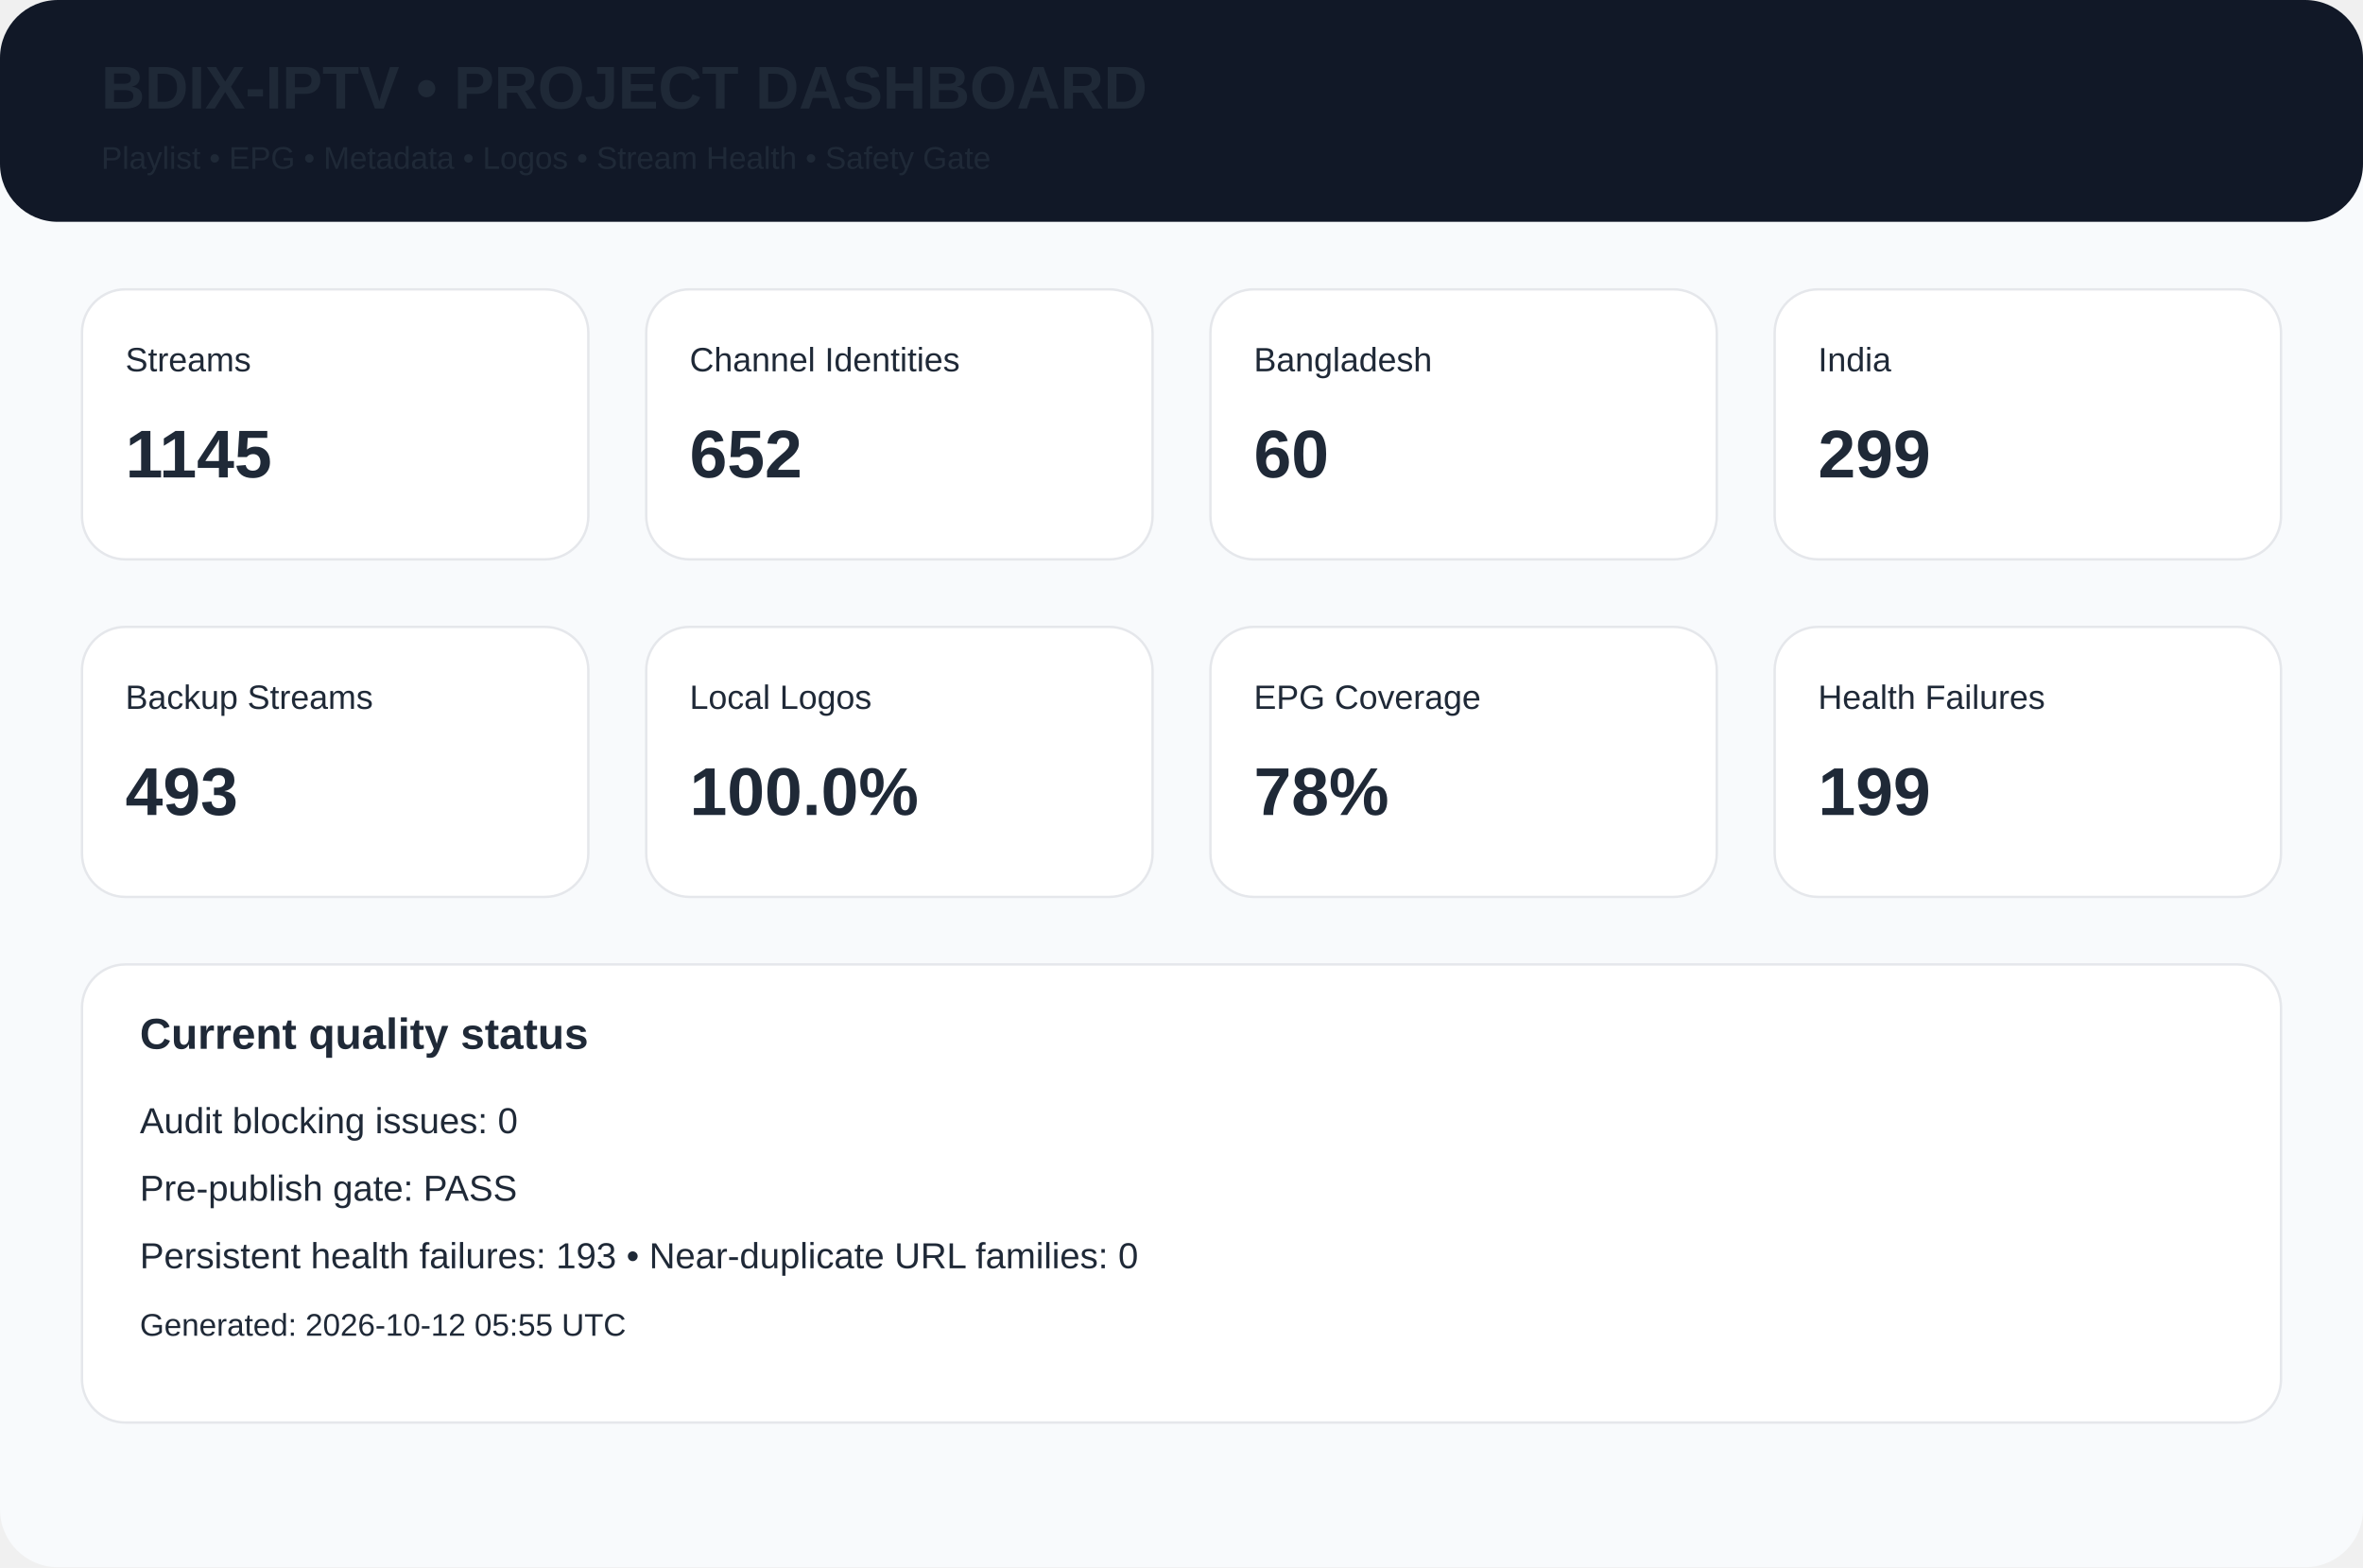
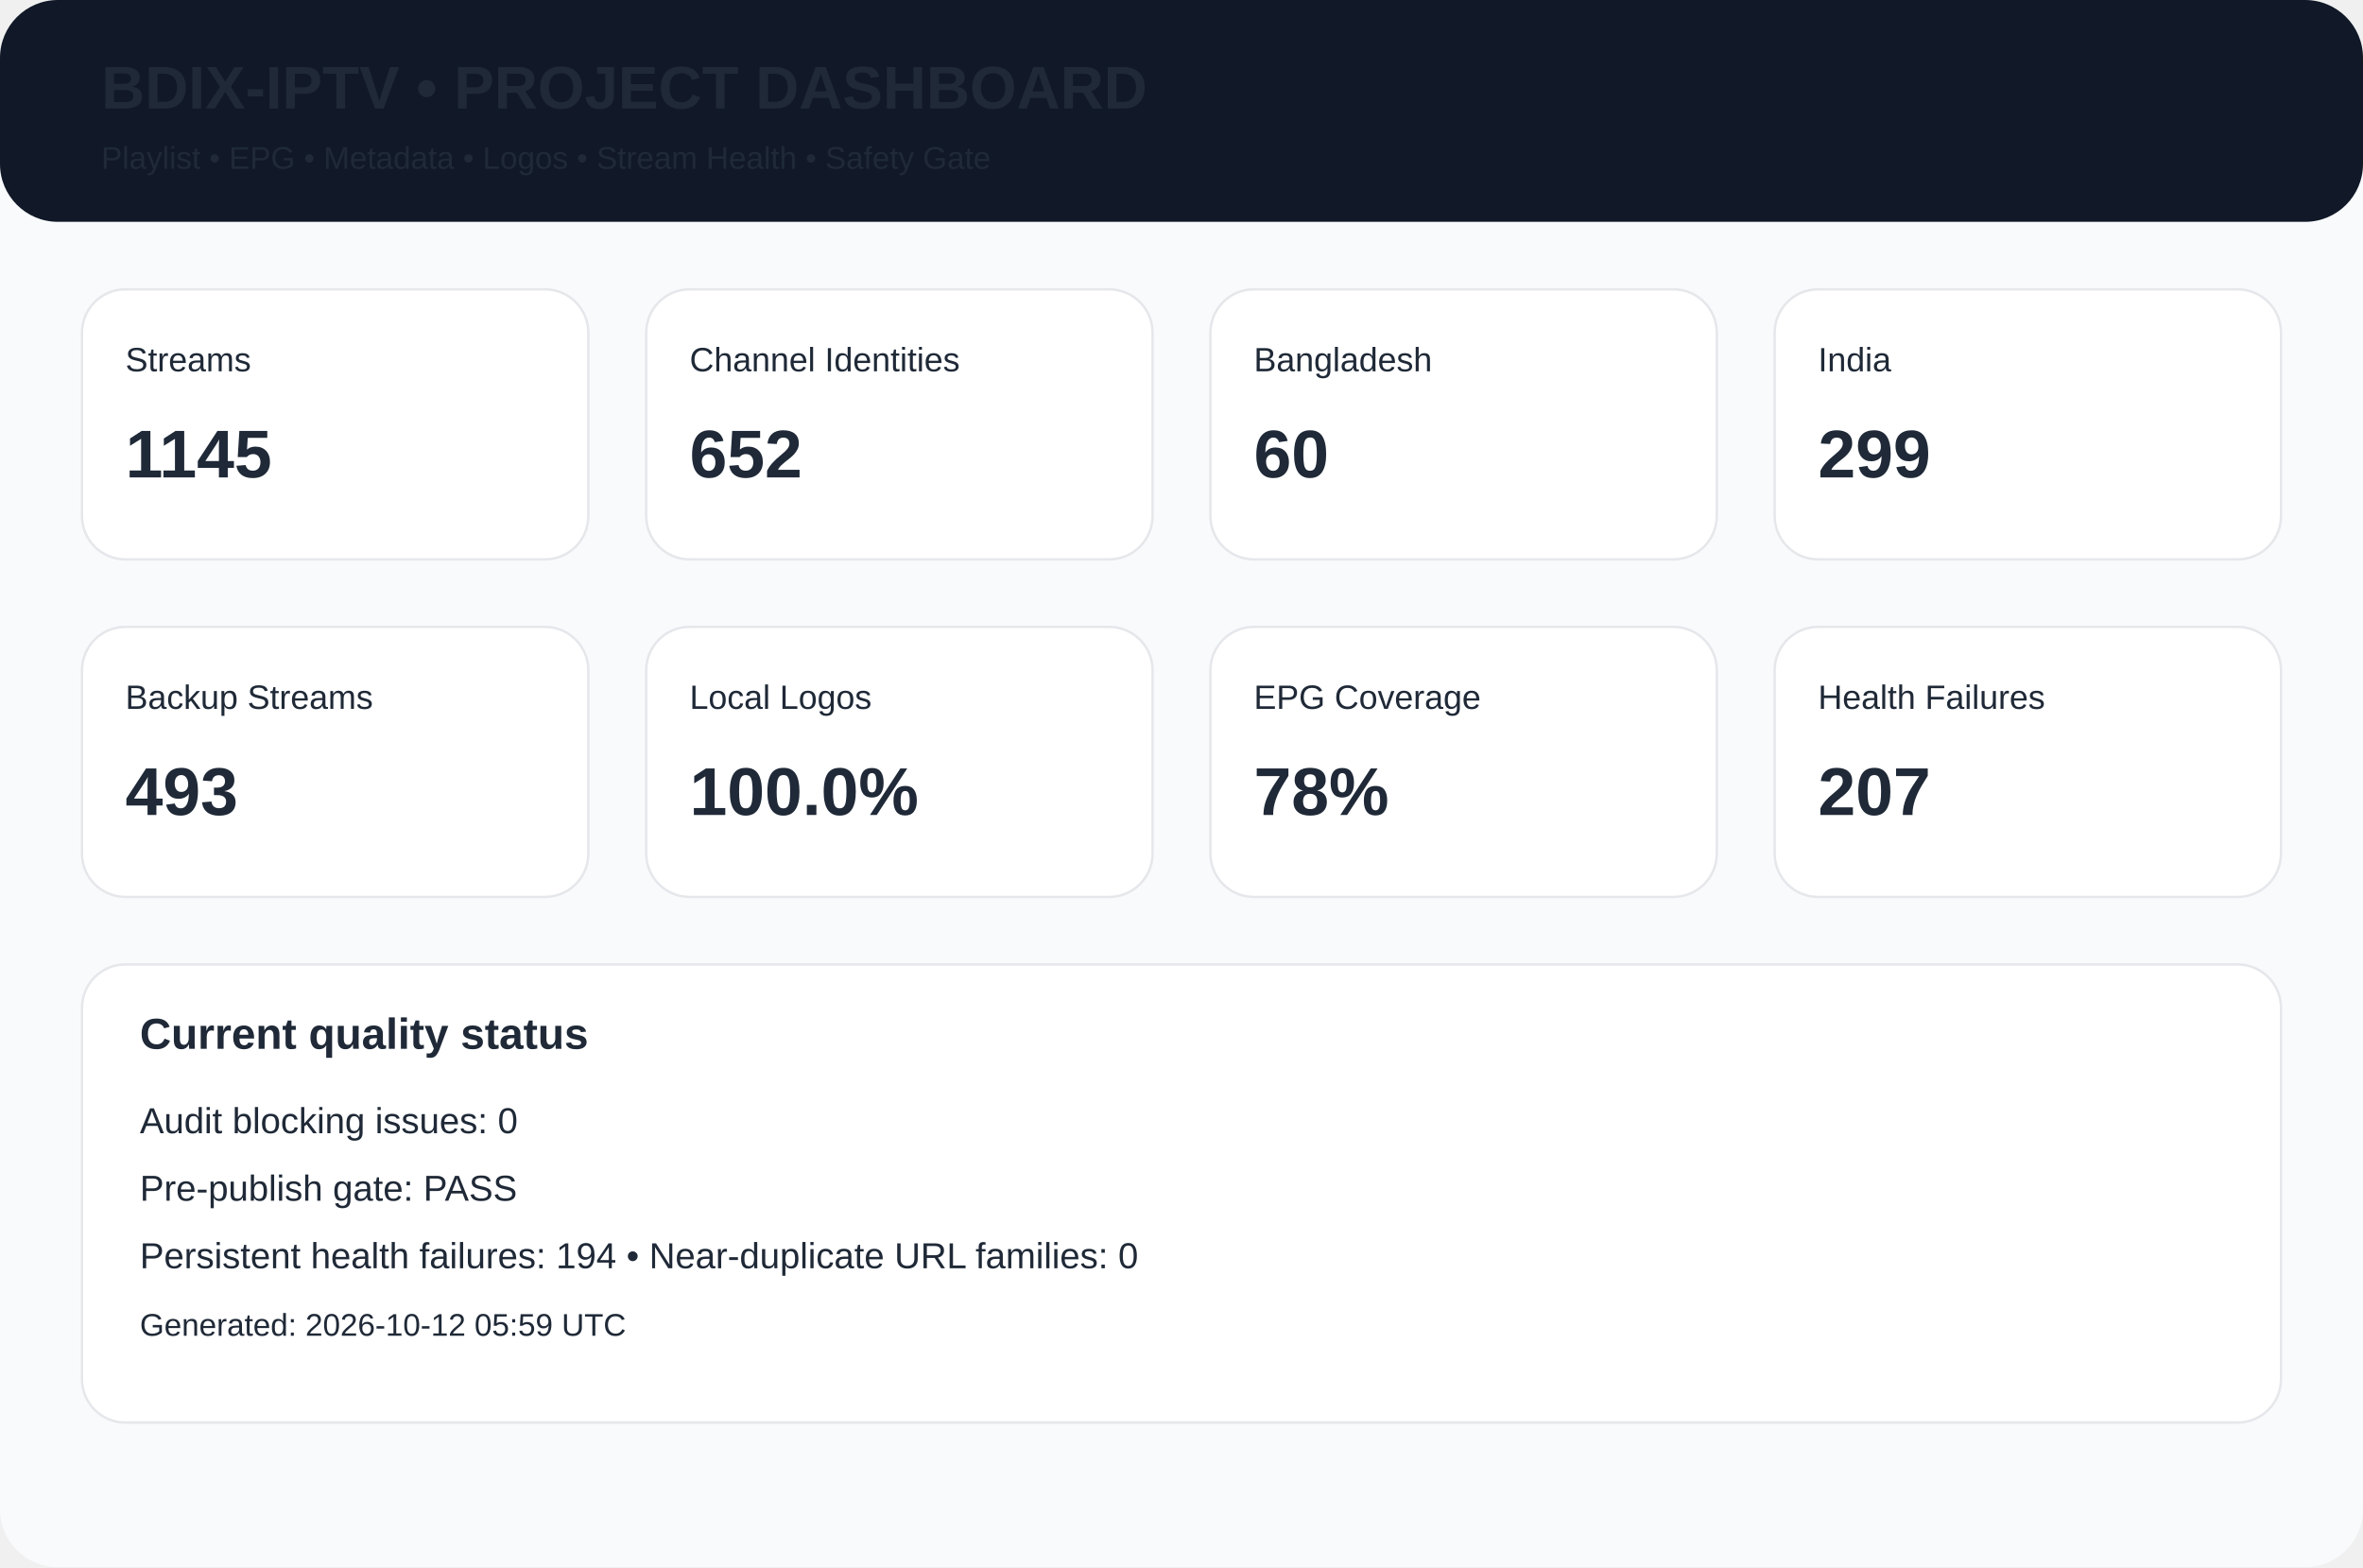
<svg xmlns="http://www.w3.org/2000/svg" width="980" height="650" viewBox="0 0 980 650">
  <rect width="980" height="650" rx="24" fill="#f8fafc" />
  <rect width="980" height="92" rx="24" fill="#111827" />
  <text x="42" y="45" font-family="Arial,Helvetica,sans-serif" font-size="25px" font-weight="700" fill="#1f2937">BDIX-IPTV • PROJECT DASHBOARD</text>
  <text x="42" y="70" font-family="Arial,Helvetica,sans-serif" font-size="13px" font-weight="400" fill="#1f2937">Playlist • EPG • Metadata • Logos • Stream Health • Safety Gate</text>
  <rect x="34" y="120" width="210" height="112" rx="18" fill="white" stroke="#e5e7eb" />
  <text x="52" y="154" font-family="Arial,Helvetica,sans-serif" font-size="14px" font-weight="400" fill="#1f2937">Streams</text>
  <text x="52" y="198" font-family="Arial,Helvetica,sans-serif" font-size="28px" font-weight="700" fill="#1f2937">1145</text>
  <rect x="268" y="120" width="210" height="112" rx="18" fill="white" stroke="#e5e7eb" />
  <text x="286" y="154" font-family="Arial,Helvetica,sans-serif" font-size="14px" font-weight="400" fill="#1f2937">Channel Identities</text>
  <text x="286" y="198" font-family="Arial,Helvetica,sans-serif" font-size="28px" font-weight="700" fill="#1f2937">652</text>
  <rect x="502" y="120" width="210" height="112" rx="18" fill="white" stroke="#e5e7eb" />
  <text x="520" y="154" font-family="Arial,Helvetica,sans-serif" font-size="14px" font-weight="400" fill="#1f2937">Bangladesh</text>
  <text x="520" y="198" font-family="Arial,Helvetica,sans-serif" font-size="28px" font-weight="700" fill="#1f2937">60</text>
  <rect x="736" y="120" width="210" height="112" rx="18" fill="white" stroke="#e5e7eb" />
  <text x="754" y="154" font-family="Arial,Helvetica,sans-serif" font-size="14px" font-weight="400" fill="#1f2937">India</text>
  <text x="754" y="198" font-family="Arial,Helvetica,sans-serif" font-size="28px" font-weight="700" fill="#1f2937">299</text>
  <rect x="34" y="260" width="210" height="112" rx="18" fill="white" stroke="#e5e7eb" />
  <text x="52" y="294" font-family="Arial,Helvetica,sans-serif" font-size="14px" font-weight="400" fill="#1f2937">Backup Streams</text>
  <text x="52" y="338" font-family="Arial,Helvetica,sans-serif" font-size="28px" font-weight="700" fill="#1f2937">493</text>
  <rect x="268" y="260" width="210" height="112" rx="18" fill="white" stroke="#e5e7eb" />
  <text x="286" y="294" font-family="Arial,Helvetica,sans-serif" font-size="14px" font-weight="400" fill="#1f2937">Local Logos</text>
  <text x="286" y="338" font-family="Arial,Helvetica,sans-serif" font-size="28px" font-weight="700" fill="#1f2937">100.0%</text>
  <rect x="502" y="260" width="210" height="112" rx="18" fill="white" stroke="#e5e7eb" />
  <text x="520" y="294" font-family="Arial,Helvetica,sans-serif" font-size="14px" font-weight="400" fill="#1f2937">EPG Coverage</text>
  <text x="520" y="338" font-family="Arial,Helvetica,sans-serif" font-size="28px" font-weight="700" fill="#1f2937">78%</text>
  <rect x="736" y="260" width="210" height="112" rx="18" fill="white" stroke="#e5e7eb" />
  <text x="754" y="294" font-family="Arial,Helvetica,sans-serif" font-size="14px" font-weight="400" fill="#1f2937">Health Failures</text>
-   <text x="754" y="338" font-family="Arial,Helvetica,sans-serif" font-size="28px" font-weight="700" fill="#1f2937">199</text>
+   <text x="754" y="338" font-family="Arial,Helvetica,sans-serif" font-size="28px" font-weight="700" fill="#1f2937">207</text>
  <rect x="34" y="400" width="912" height="190" rx="18" fill="white" stroke="#e5e7eb" />
  <text x="58" y="435" font-family="Arial,Helvetica,sans-serif" font-size="18px" font-weight="700" fill="#1f2937">Current quality status</text>
  <text x="58" y="470" font-family="Arial,Helvetica,sans-serif" font-size="15px" font-weight="400" fill="#1f2937">Audit blocking issues: 0</text>
  <text x="58" y="498" font-family="Arial,Helvetica,sans-serif" font-size="15px" font-weight="400" fill="#1f2937">Pre-publish gate: PASS</text>
-   <text x="58" y="526" font-family="Arial,Helvetica,sans-serif" font-size="15px" font-weight="400" fill="#1f2937">Persistent health failures: 193 • Near-duplicate URL families: 0</text>
-   <text x="58" y="554" font-family="Arial,Helvetica,sans-serif" font-size="13px" font-weight="400" fill="#1f2937">Generated: 2026-10-12 05:55 UTC</text>
+   <text x="58" y="526" font-family="Arial,Helvetica,sans-serif" font-size="15px" font-weight="400" fill="#1f2937">Persistent health failures: 194 • Near-duplicate URL families: 0</text>
+   <text x="58" y="554" font-family="Arial,Helvetica,sans-serif" font-size="13px" font-weight="400" fill="#1f2937">Generated: 2026-10-12 05:59 UTC</text>
</svg>
